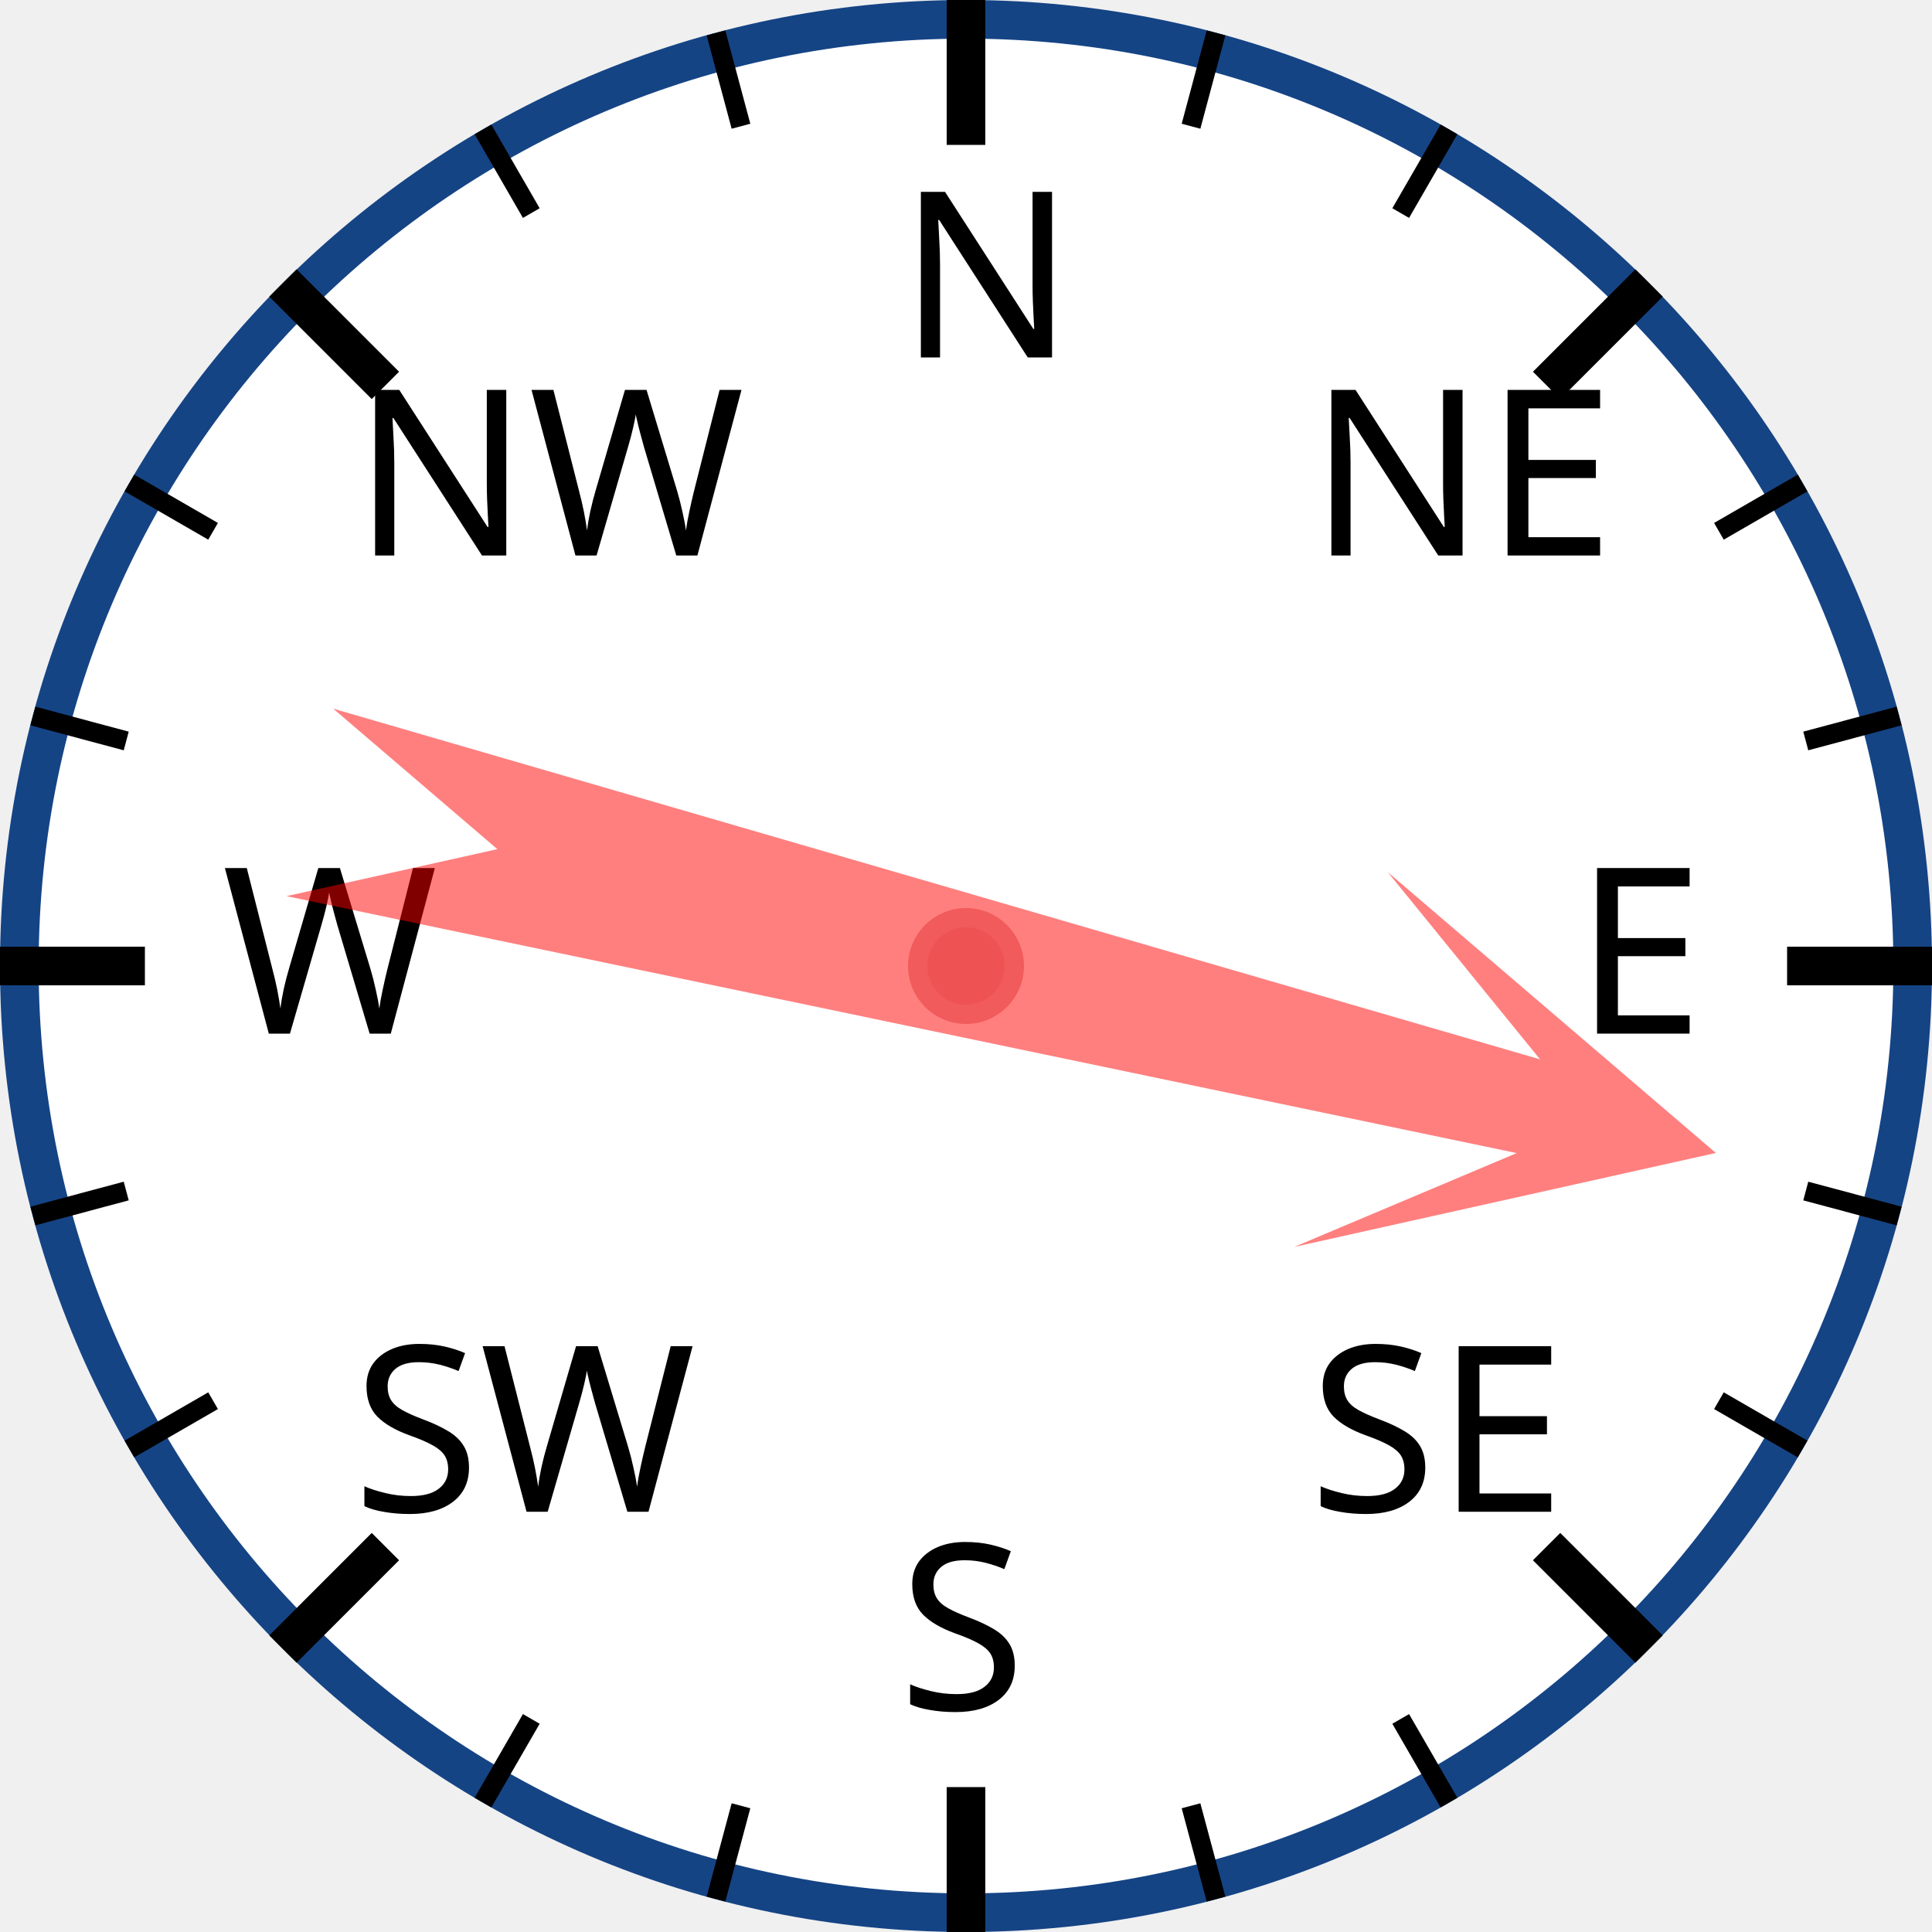
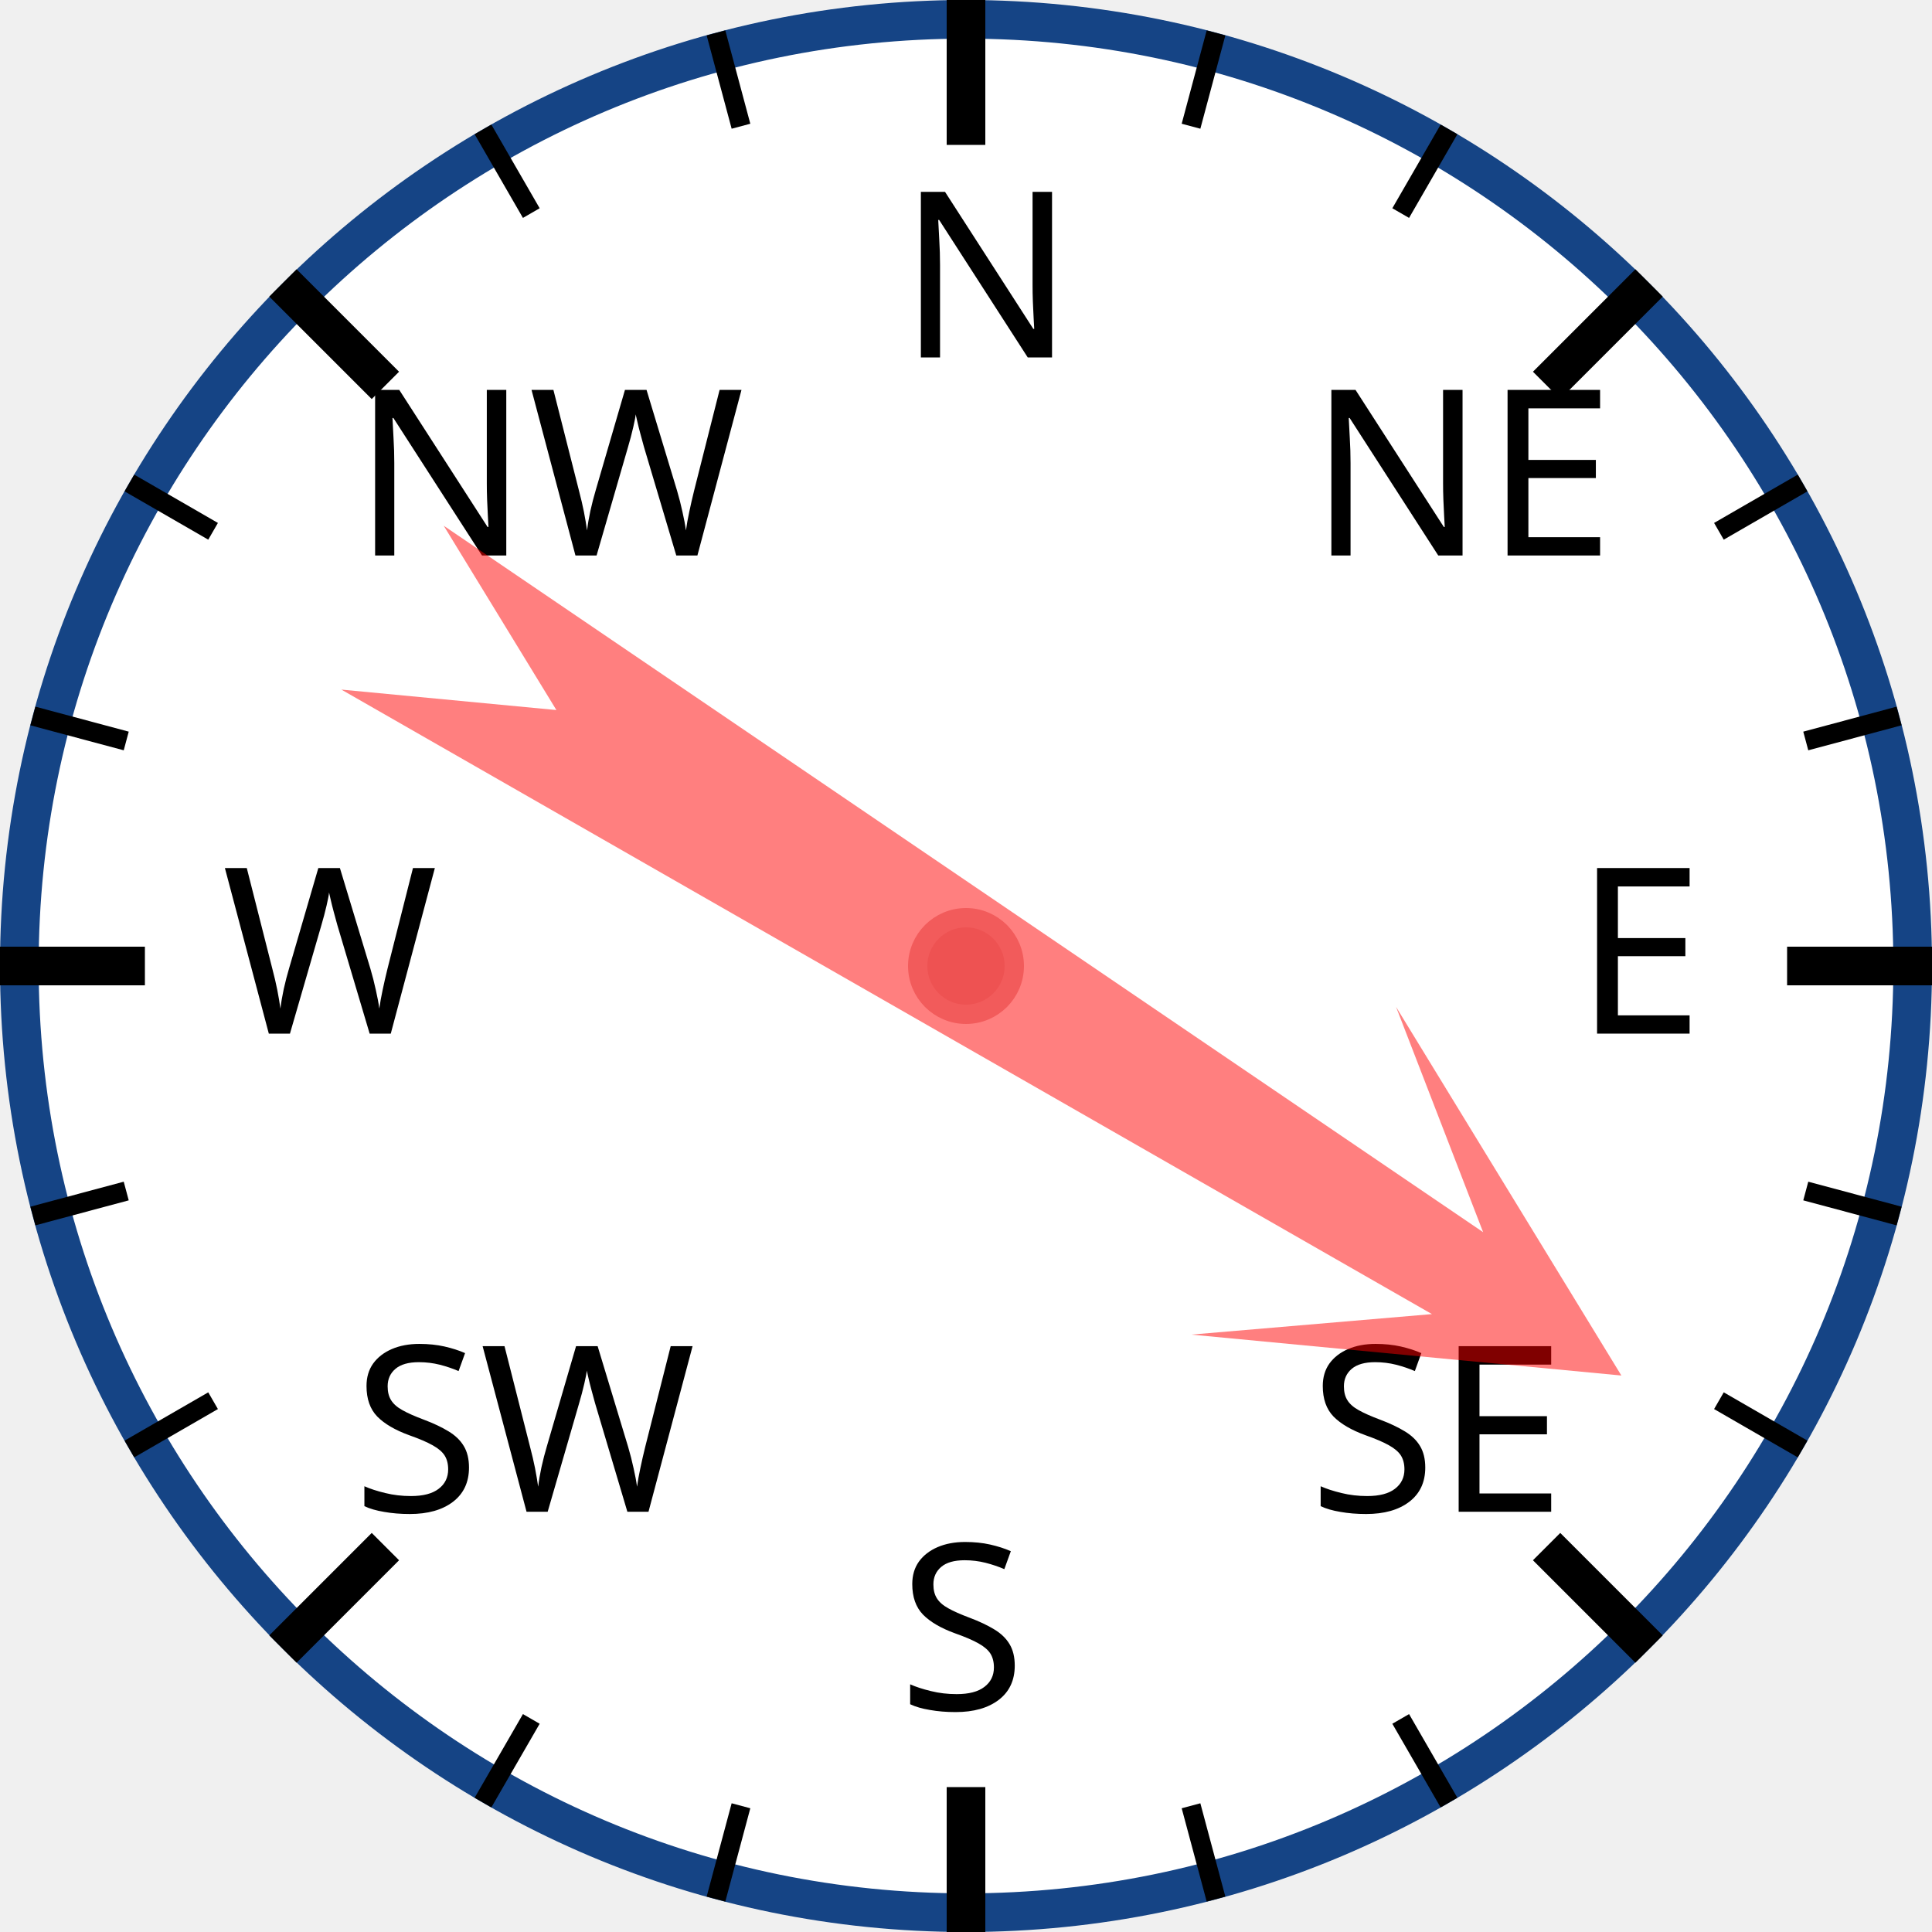
<svg xmlns="http://www.w3.org/2000/svg" width="120px" height="120px" viewBox="0 0 200 200">
  <circle cx="100" cy="100" r="98" style="fill: white; stroke: #154485; stroke-width: 4;" />
  <text x="93.0" y="37.0" style="font-family: sans-serif; font-size: 18pt;">N</text>
  <line x1="100.0" y1="0.0" x2="100.0" y2="15.0" style="stroke: black; stroke-width: 4;" />
  <line x1="74.118" y1="3.407" x2="76.706" y2="13.067" style="stroke: black; stroke-width: 2;" />
  <line x1="50" y1="13.397" x2="55" y2="22.058" style="stroke: black; stroke-width: 2;" />
  <text x="36.503" y="57.503" style="font-family: sans-serif; font-size: 18pt;">NW</text>
  <line x1="29.289" y1="29.289" x2="39.896" y2="39.896" style="stroke: black; stroke-width: 4;" />
  <line x1="13.397" y1="50" x2="22.058" y2="55" style="stroke: black; stroke-width: 2;" />
  <line x1="3.407" y1="74.118" x2="13.067" y2="76.706" style="stroke: black; stroke-width: 2;" />
  <text x="23.0" y="107.0" style="font-family: sans-serif; font-size: 18pt;">W</text>
  <line x1="0.0" y1="100.0" x2="15.0" y2="100.0" style="stroke: black; stroke-width: 4;" />
  <line x1="3.407" y1="125.882" x2="13.067" y2="123.294" style="stroke: black; stroke-width: 2;" />
  <line x1="13.397" y1="150" x2="22.058" y2="145" style="stroke: black; stroke-width: 2;" />
  <text x="36.503" y="156.497" style="font-family: sans-serif; font-size: 18pt;">SW</text>
  <line x1="29.289" y1="170.711" x2="39.896" y2="160.104" style="stroke: black; stroke-width: 4;" />
  <line x1="50" y1="186.603" x2="55" y2="177.942" style="stroke: black; stroke-width: 2;" />
  <line x1="74.118" y1="196.593" x2="76.706" y2="186.933" style="stroke: black; stroke-width: 2;" />
  <text x="93" y="177.0" style="font-family: sans-serif; font-size: 18pt;">S</text>
  <line x1="100" y1="200.0" x2="100" y2="185.0" style="stroke: black; stroke-width: 4;" />
  <line x1="125.882" y1="196.593" x2="123.294" y2="186.933" style="stroke: black; stroke-width: 2;" />
  <line x1="150.0" y1="186.603" x2="145.0" y2="177.942" style="stroke: black; stroke-width: 2;" />
  <text x="135.497" y="156.497" style="font-family: sans-serif; font-size: 18pt;">SE</text>
  <line x1="170.711" y1="170.711" x2="160.104" y2="160.104" style="stroke: black; stroke-width: 4;" />
  <line x1="186.603" y1="150" x2="177.942" y2="145" style="stroke: black; stroke-width: 2;" />
  <line x1="196.593" y1="125.882" x2="186.933" y2="123.294" style="stroke: black; stroke-width: 2;" />
  <text x="163.0" y="107" style="font-family: sans-serif; font-size: 18pt;">E</text>
  <line x1="200.0" y1="100" x2="185.0" y2="100" style="stroke: black; stroke-width: 4;" />
  <line x1="196.593" y1="74.118" x2="186.933" y2="76.706" style="stroke: black; stroke-width: 2;" />
  <line x1="186.603" y1="50" x2="177.942" y2="55" style="stroke: black; stroke-width: 2;" />
  <text x="135.497" y="57.503" style="font-family: sans-serif; font-size: 18pt;">NE</text>
  <line x1="170.711" y1="29.289" x2="160.104" y2="39.896" style="stroke: black; stroke-width: 4;" />
  <line x1="150" y1="13.397" x2="145" y2="22.058" style="stroke: black; stroke-width: 2;" />
  <line x1="125.882" y1="3.407" x2="123.294" y2="13.067" style="stroke: black; stroke-width: 2;" />
-   <polygon points="100 20 120 60 105 40 110 170 100 150 90 170 95 40 80 60" style="fill: red; fill-opacity: 0.5;" transform="rotate(104,100,100)" />
+   <polygon points="100 20 120 60 105 40 110 170 100 150 90 170 95 40 80 60" style="fill: red; fill-opacity: 0.5;" transform="rotate(122,100,100)" />
  <circle cx="100" cy="100" r="5" style="fill: #EE5252; stroke: #F25B5B; stroke-width: 2;" />
</svg>
